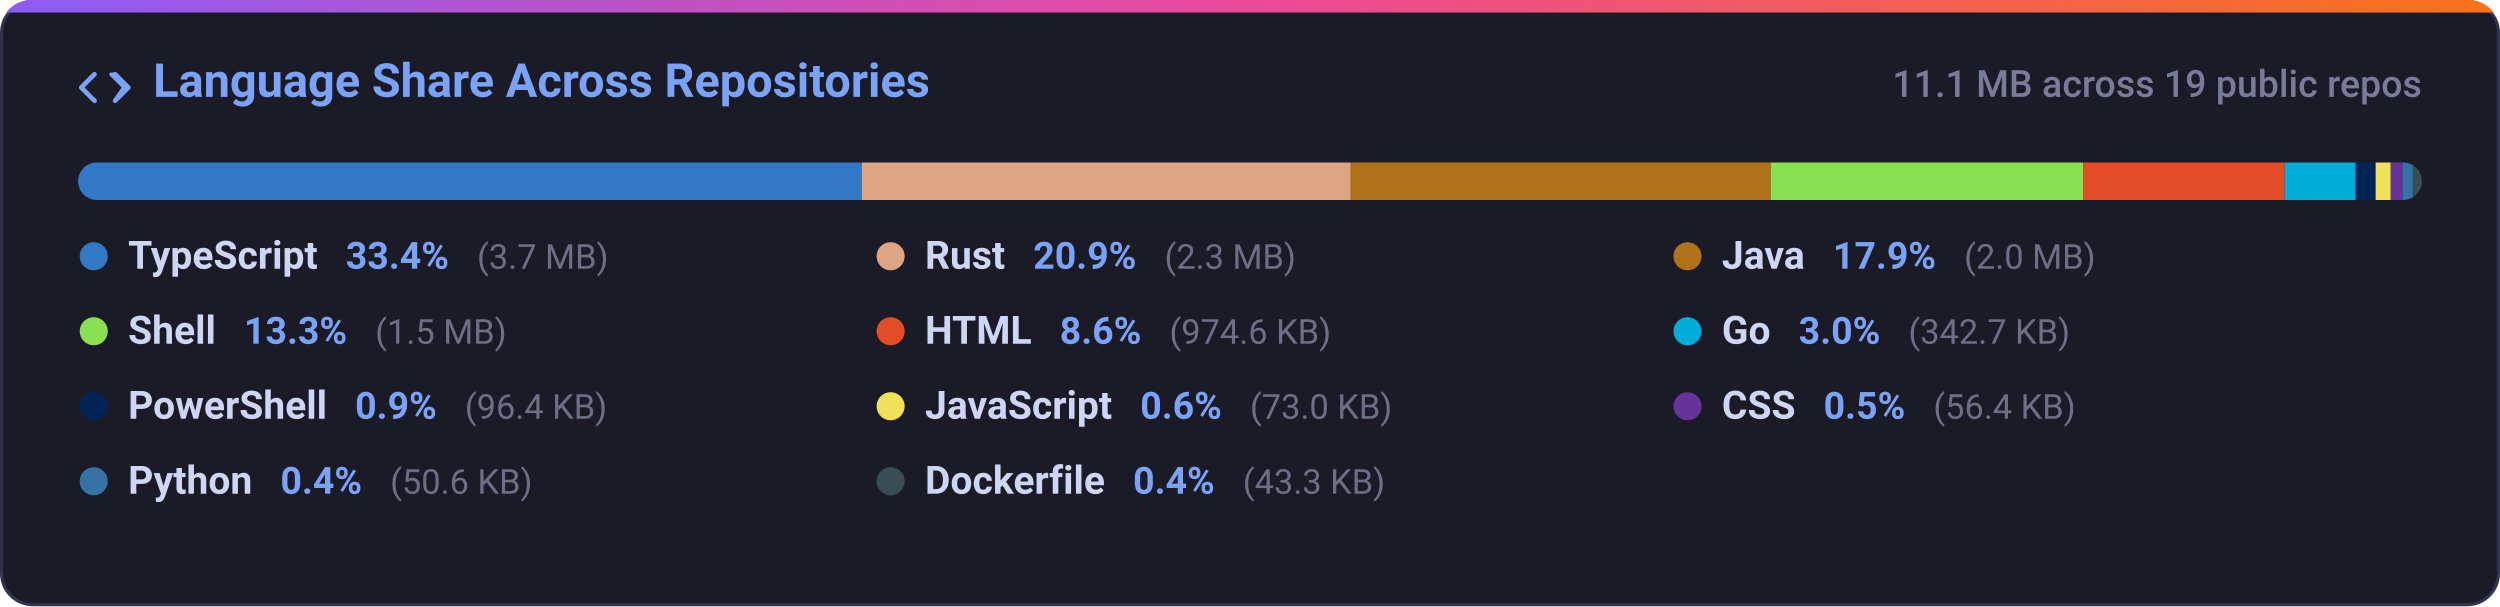
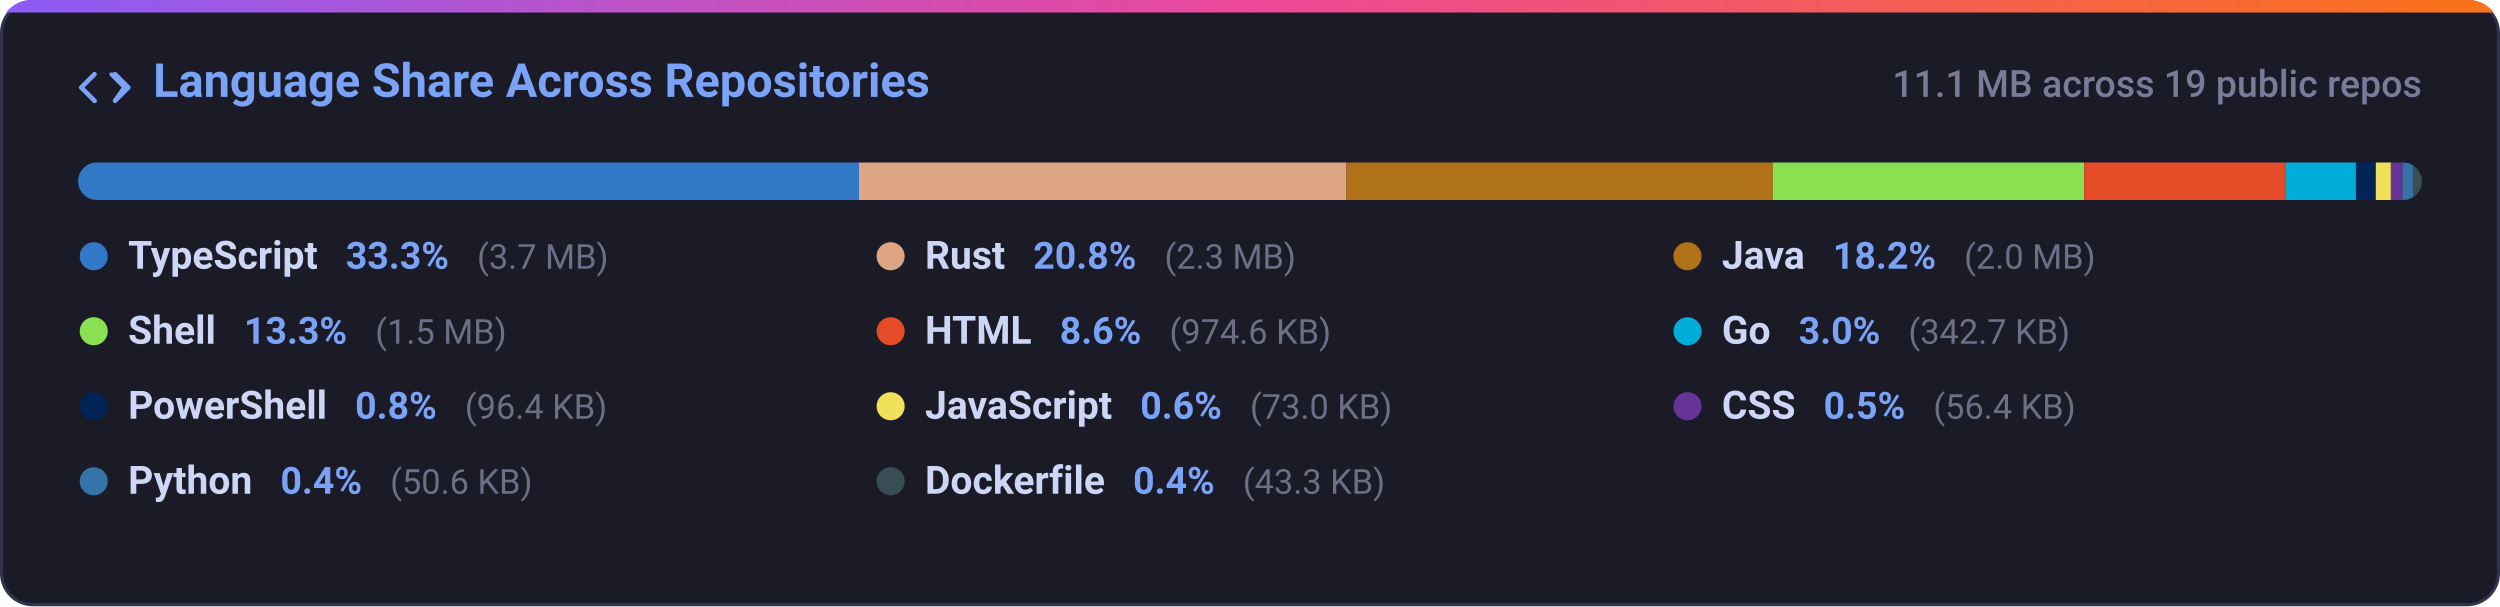
<svg xmlns="http://www.w3.org/2000/svg" width="800" height="194" viewBox="0 0 800 194" fill="none">
  <defs>
    <linearGradient id="grad-lang_dist" x1="0%" y1="0%" x2="100%" y2="0%">
      <stop offset="0%" stop-color="#8b5cf6" />
      <stop offset="50%" stop-color="#ec4899" />
      <stop offset="100%" stop-color="#f97316" />
    </linearGradient>
    <clipPath id="card-clip-lang_dist">
      <rect x="0" y="0" width="800" height="194" rx="10" />
    </clipPath>
    <clipPath id="bar-clip">
      <rect x="25" y="52" width="750" height="12" rx="6" />
    </clipPath>
    <style>
      .card-bg { fill: #1a1b26; stroke: #2f334d; stroke-width: 1px; }
      .card-title { font-family: -apple-system, BlinkMacSystemFont, 'Segoe UI', Roboto, Helvetica, Arial, sans-serif; font-size: 15px; font-weight: 600; fill: #7aa2f7; }
      .card-sub { font-family: -apple-system, BlinkMacSystemFont, 'Segoe UI', Roboto, Helvetica, Arial, sans-serif; font-size: 12px; fill: #787c99; font-weight: 500; }
      .lang-name { font-family: -apple-system, BlinkMacSystemFont, 'Segoe UI', Roboto, Helvetica, Arial, sans-serif; font-size: 12.5px; font-weight: 600; fill: #cdd6f4; }
      .lang-pct { font-family: -apple-system, BlinkMacSystemFont, 'Segoe UI', Roboto, Helvetica, Arial, sans-serif; font-size: 12px; font-weight: 600; fill: #7aa2f7; }
      .lang-size { font-family: -apple-system, BlinkMacSystemFont, 'Segoe UI', Roboto, Helvetica, Arial, sans-serif; font-size: 11px; fill: #6c7086; }
      @media (prefers-color-scheme: light) {
        .card-bg { fill: #f7f8fc; stroke: #e1e4ea; }
        .card-title { fill: #2563eb; }
        .card-sub { fill: #6b7280; }
        .lang-name { fill: #1f2328; }
        .lang-pct { fill: #2563eb; }
        .lang-size { fill: #6b7280; }
      }
    </style>
  </defs>
  <g clip-path="url(#card-clip-lang_dist)">
    <rect class="card-bg" x="0.5" y="0.5" width="799" height="193" rx="10" />
    <rect x="0" y="0" width="800" height="4" fill="url(#grad-lang_dist)" />
  </g>
  <g transform="translate(25, 20)">
    <path fill="#7aa2f7" d="M4.72 3.22a.75.75 0 0 1 1.06 1.06L2.06 8l3.72 3.72a.75.75 0 1 1-1.06 1.06L.47 8.53a.75.75 0 0 1 0-1.06l4.25-4.25Zm6.56 0a.75.75 0 0 1 1.06 0l4.25 4.25a.75.75 0 0 1 0 1.06l-4.25 4.25a.75.75 0 0 1-1.06-1.06L13.94 8l-3.72-3.72a.75.75 0 0 1 0-1.06Z" />
    <text class="card-title" x="24" y="11">Language Share Across Repositories</text>
  </g>
  <text class="card-sub" x="775" y="31" text-anchor="end">11.1 MB across 19 public repos</text>
  <rect x="25" y="52" width="750" height="12" rx="6" fill="#24283b" />
  <g clip-path="url(#bar-clip)">
-     <rect x="25.00" y="52" width="250.75" height="12" fill="#3178c6" />
-     <rect x="275.75" y="52" width="156.50" height="12" fill="#dea584" />
-     <rect x="432.26" y="52" width="134.38" height="12" fill="#b07219" />
-     <rect x="566.63" y="52" width="99.94" height="12" fill="#89e051" />
-     <rect x="666.57" y="52" width="64.55" height="12" fill="#e34c26" />
-     <rect x="731.13" y="52" width="22.70" height="12" fill="#00add8" />
-     <rect x="753.83" y="52" width="6.38" height="12" fill="#012456" />
-     <rect x="760.21" y="52" width="4.83" height="12" fill="#f1e05a" />
-     <rect x="765.04" y="52" width="3.74" height="12" fill="#663399" />
-     <rect x="768.78" y="52" width="3.35" height="12" fill="#3572a5" />
-     <rect x="772.13" y="52" width="3.00" height="12" fill="#384d54" />
+     <rect x="25.00" y="52" width="249.89" height="12" fill="#3178c6" />
+     <rect x="274.89" y="52" width="155.97" height="12" fill="#dea584" />
+     <rect x="430.86" y="52" width="136.45" height="12" fill="#b07219" />
+     <rect x="567.31" y="52" width="99.63" height="12" fill="#89e051" />
+     <rect x="666.94" y="52" width="64.33" height="12" fill="#e34c26" />
+     <rect x="731.28" y="52" width="22.62" height="12" fill="#00add8" />
+     <rect x="753.90" y="52" width="6.36" height="12" fill="#012456" />
+     <rect x="760.26" y="52" width="4.82" height="12" fill="#f1e05a" />
+     <rect x="765.08" y="52" width="3.72" height="12" fill="#663399" />
+     <rect x="768.80" y="52" width="3.34" height="12" fill="#3572a5" />
+     <rect x="772.14" y="52" width="3.00" height="12" fill="#384d54" />
  </g>
  <g>
    <circle cx="30" cy="82" r="4.5" fill="#3178c6" />
    <text x="41" y="86">
      <tspan class="lang-name">TypeScript</tspan>
-       <tspan class="lang-pct" dx="6">33.4%</tspan>
+       <tspan class="lang-pct" dx="6">33.3%</tspan>
      <tspan class="lang-size" dx="6">(3.7 MB)</tspan>
    </text>
    <circle cx="285" cy="82" r="4.5" fill="#dea584" />
    <text x="296" y="86">
      <tspan class="lang-name">Rust</tspan>
-       <tspan class="lang-pct" dx="6">20.9%</tspan>
+       <tspan class="lang-pct" dx="6">20.8%</tspan>
      <tspan class="lang-size" dx="6">(2.3 MB)</tspan>
    </text>
    <circle cx="540" cy="82" r="4.5" fill="#b07219" />
    <text x="551" y="86">
      <tspan class="lang-name">Java</tspan>
-       <tspan class="lang-pct" dx="6">17.9%</tspan>
+       <tspan class="lang-pct" dx="6">18.2%</tspan>
      <tspan class="lang-size" dx="6">(2.0 MB)</tspan>
    </text>
    <circle cx="30" cy="106" r="4.5" fill="#89e051" />
    <text x="41" y="110">
      <tspan class="lang-name">Shell</tspan>
      <tspan class="lang-pct" dx="6">13.3%</tspan>
      <tspan class="lang-size" dx="6">(1.5 MB)</tspan>
    </text>
    <circle cx="285" cy="106" r="4.5" fill="#e34c26" />
    <text x="296" y="110">
      <tspan class="lang-name">HTML</tspan>
      <tspan class="lang-pct" dx="6">8.6%</tspan>
      <tspan class="lang-size" dx="6">(974.6 KB)</tspan>
    </text>
    <circle cx="540" cy="106" r="4.5" fill="#00add8" />
    <text x="551" y="110">
      <tspan class="lang-name">Go</tspan>
      <tspan class="lang-pct" dx="6">3.0%</tspan>
      <tspan class="lang-size" dx="6">(342.7 KB)</tspan>
    </text>
    <circle cx="30" cy="130" r="4.5" fill="#012456" />
    <text x="41" y="134">
      <tspan class="lang-name">PowerShell</tspan>
-       <tspan class="lang-pct" dx="6">0.9%</tspan>
+       <tspan class="lang-pct" dx="6">0.8%</tspan>
      <tspan class="lang-size" dx="6">(96.4 KB)</tspan>
    </text>
    <circle cx="285" cy="130" r="4.5" fill="#f1e05a" />
    <text x="296" y="134">
      <tspan class="lang-name">JavaScript</tspan>
      <tspan class="lang-pct" dx="6">0.6%</tspan>
      <tspan class="lang-size" dx="6">(73.0 KB)</tspan>
    </text>
    <circle cx="540" cy="130" r="4.5" fill="#663399" />
    <text x="551" y="134">
      <tspan class="lang-name">CSS</tspan>
      <tspan class="lang-pct" dx="6">0.5%</tspan>
      <tspan class="lang-size" dx="6">(56.4 KB)</tspan>
    </text>
    <circle cx="30" cy="154" r="4.5" fill="#3572a5" />
    <text x="41" y="158">
      <tspan class="lang-name">Python</tspan>
      <tspan class="lang-pct" dx="6">0.4%</tspan>
      <tspan class="lang-size" dx="6">(50.6 KB)</tspan>
    </text>
    <circle cx="285" cy="154" r="4.5" fill="#384d54" />
    <text x="296" y="158">
      <tspan class="lang-name">Dockerfile</tspan>
      <tspan class="lang-pct" dx="6">0.4%</tspan>
      <tspan class="lang-size" dx="6">(43.3 KB)</tspan>
    </text>
  </g>
</svg>
